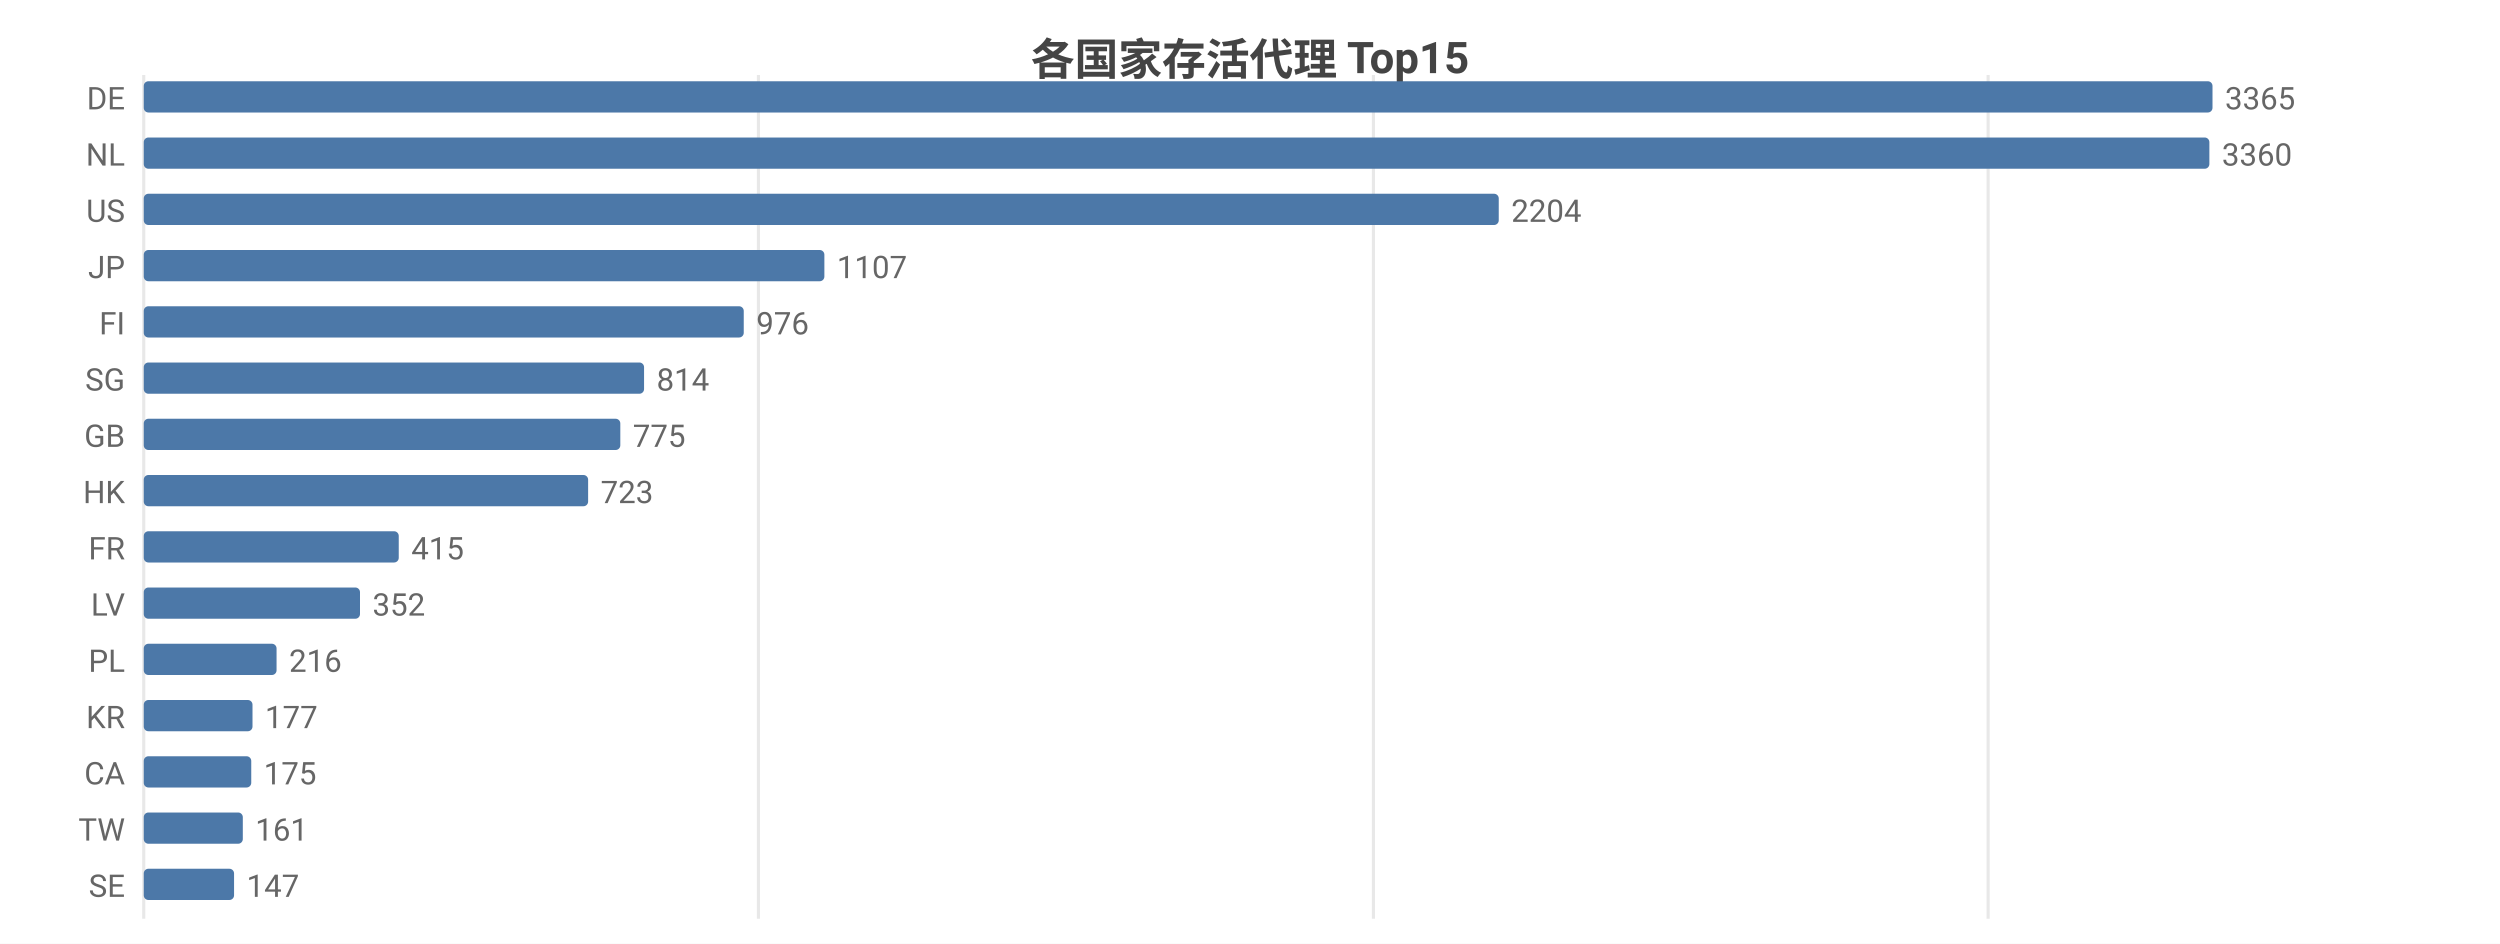
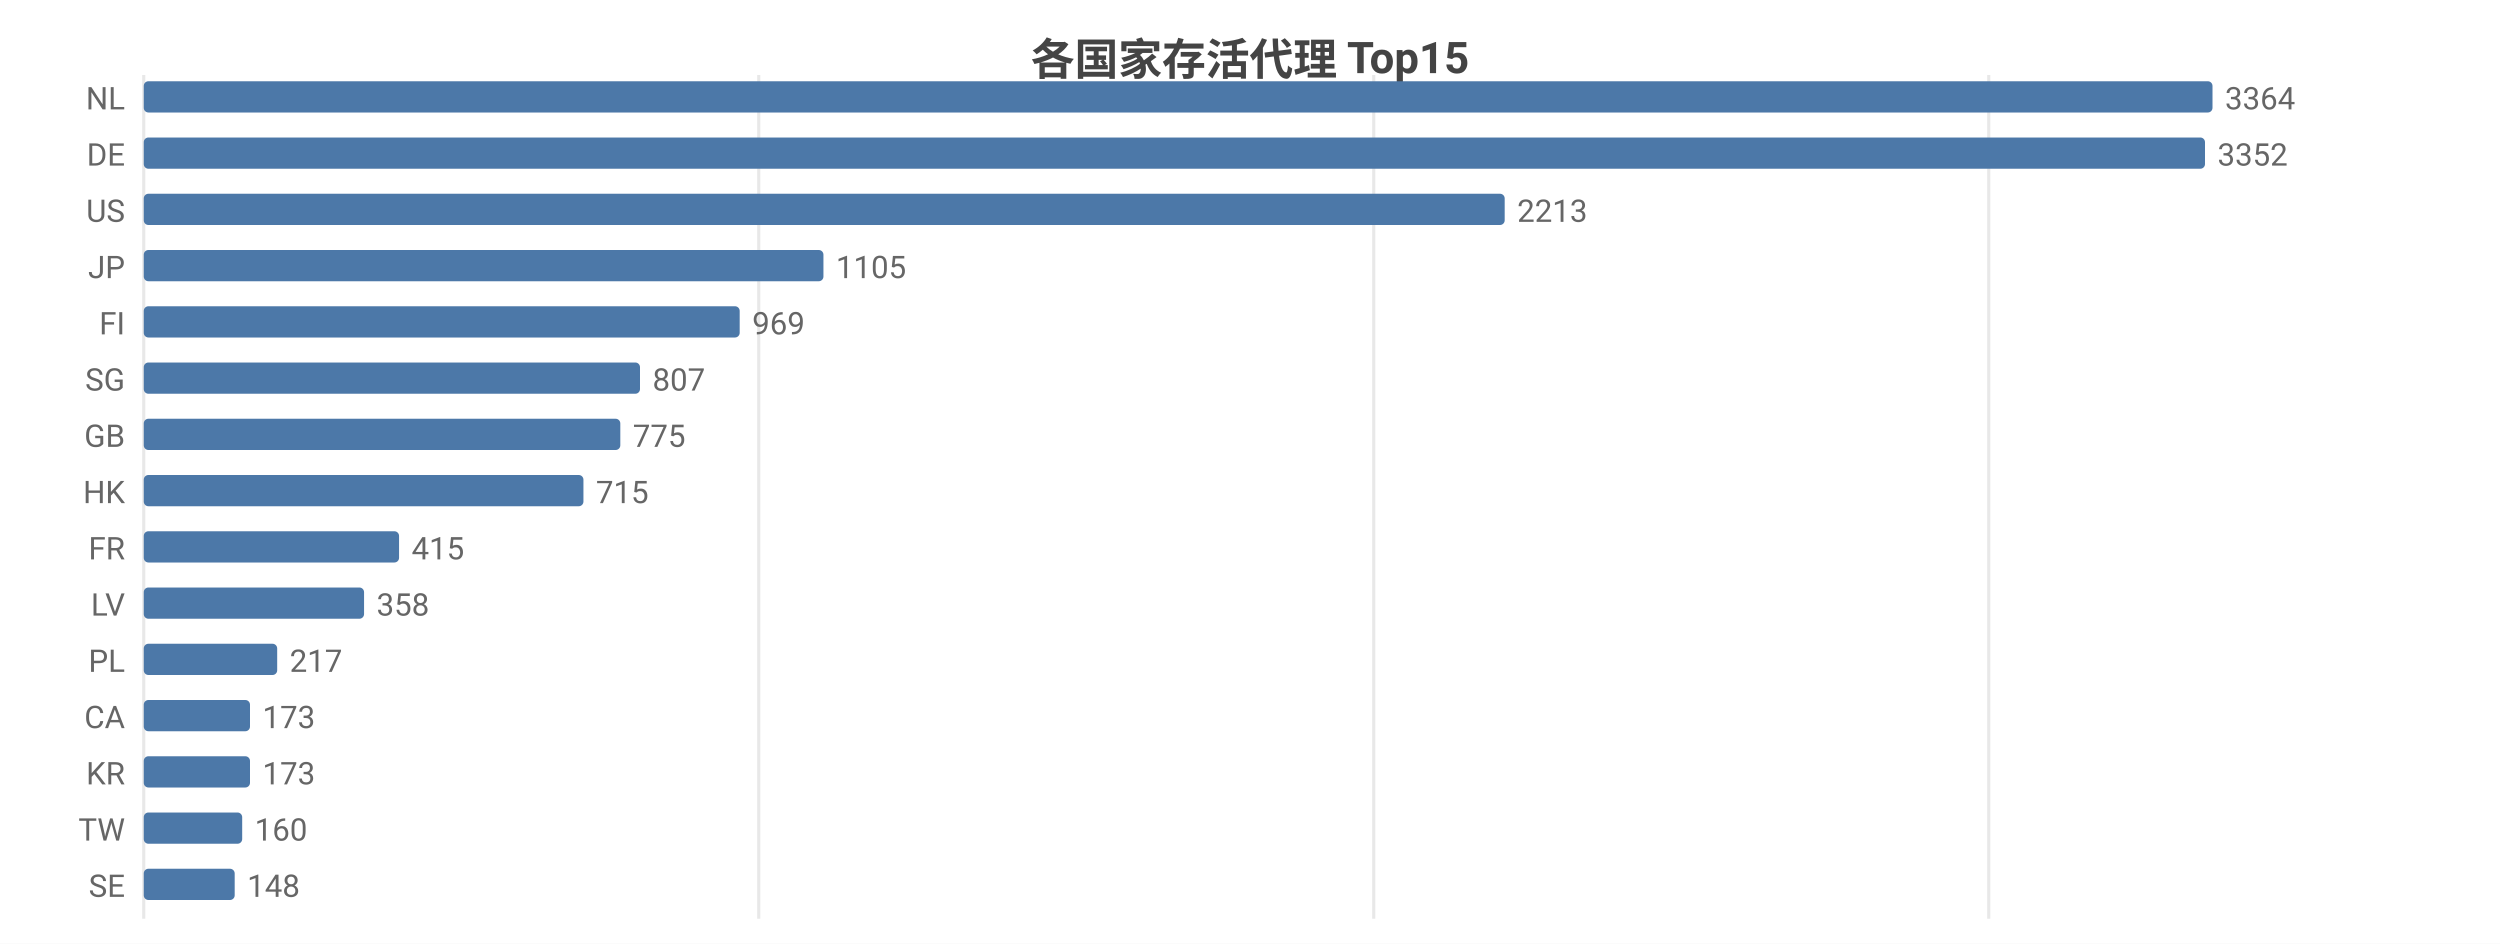
<svg xmlns="http://www.w3.org/2000/svg" width="800" height="302" viewBox="0 0 800 302">
  <rect width="800" height="302" fill="#ffffff" />
  <style>text{font-family:system-ui,-apple-system,'Segoe UI',Roboto,'PingFang SC','Microsoft YaHei','Noto Sans CJK SC',sans-serif}.g{stroke:#e8e8e8;stroke-width:1}.a{stroke:#999;stroke-width:1}.t{font-size:10px;fill:#666}.m{font-size:10px;text-anchor:middle;fill:#666}.e{font-size:10px;text-anchor:end;fill:#666}.l{font-size:11px;fill:#333}.tt{font-size:14px;font-weight:600;text-anchor:middle;fill:#444}.em{font-size:13px;text-anchor:middle;fill:#999}</style>
  <text class="tt" x="400.0" y="24">各国家存活代理 Top15</text>
  <line class="g" x1="46" y1="24" x2="46" y2="294" />
-   <line class="g" x1="242.7" y1="24" x2="242.7" y2="294" />
-   <line class="g" x1="439.5" y1="24" x2="439.5" y2="294" />
-   <line class="g" x1="636.2" y1="24" x2="636.2" y2="294" />
-   <text class="e" x="40" y="35">DE</text>
+   <line class="g" x1="242.8" y1="24" x2="242.8" y2="294" />
+   <line class="g" x1="439.6" y1="24" x2="439.6" y2="294" />
+   <line class="g" x1="636.4" y1="24" x2="636.4" y2="294" />
+   <text class="e" x="40" y="35">NL</text>
  <rect x="46" y="26" width="662" height="10" fill="#4c78a8" rx="1.5" />
-   <text class="t" x="712" y="35">3365</text>
-   <text class="e" x="40" y="53">NL</text>
-   <rect x="46" y="44" width="661.0" height="10" fill="#4c78a8" rx="1.5" />
-   <text class="t" x="711.0" y="53">3360</text>
+   <text class="t" x="712" y="35">3364</text>
+   <text class="e" x="40" y="53">DE</text>
+   <rect x="46" y="44" width="659.6" height="10" fill="#4c78a8" rx="1.5" />
+   <text class="t" x="709.6" y="53">3352</text>
  <text class="e" x="40" y="71">US</text>
-   <rect x="46" y="62" width="433.6" height="10" fill="#4c78a8" rx="1.5" />
-   <text class="t" x="483.6" y="71">2204</text>
+   <rect x="46" y="62" width="435.5" height="10" fill="#4c78a8" rx="1.5" />
+   <text class="t" x="485.5" y="71">2213</text>
  <text class="e" x="40" y="89">JP</text>
-   <rect x="46" y="80" width="217.8" height="10" fill="#4c78a8" rx="1.5" />
-   <text class="t" x="267.8" y="89">1107</text>
+   <rect x="46" y="80" width="217.5" height="10" fill="#4c78a8" rx="1.5" />
+   <text class="t" x="267.5" y="89">1105</text>
  <text class="e" x="40" y="107">FI</text>
-   <rect x="46" y="98" width="192.0" height="10" fill="#4c78a8" rx="1.5" />
-   <text class="t" x="242.0" y="107">976</text>
+   <rect x="46" y="98" width="190.7" height="10" fill="#4c78a8" rx="1.5" />
+   <text class="t" x="240.7" y="107">969</text>
  <text class="e" x="40" y="125">SG</text>
-   <rect x="46" y="116" width="160.1" height="10" fill="#4c78a8" rx="1.5" />
-   <text class="t" x="210.1" y="125">814</text>
+   <rect x="46" y="116" width="158.8" height="10" fill="#4c78a8" rx="1.5" />
+   <text class="t" x="208.8" y="125">807</text>
  <text class="e" x="40" y="143">GB</text>
  <rect x="46" y="134" width="152.5" height="10" fill="#4c78a8" rx="1.5" />
  <text class="t" x="202.5" y="143">775</text>
  <text class="e" x="40" y="161">HK</text>
-   <rect x="46" y="152" width="142.2" height="10" fill="#4c78a8" rx="1.5" />
-   <text class="t" x="192.2" y="161">723</text>
+   <rect x="46" y="152" width="140.7" height="10" fill="#4c78a8" rx="1.5" />
+   <text class="t" x="190.7" y="161">715</text>
  <text class="e" x="40" y="179">FR</text>
-   <rect x="46" y="170" width="81.6" height="10" fill="#4c78a8" rx="1.5" />
-   <text class="t" x="131.6" y="179">415</text>
+   <rect x="46" y="170" width="81.7" height="10" fill="#4c78a8" rx="1.5" />
+   <text class="t" x="131.7" y="179">415</text>
  <text class="e" x="40" y="197">LV</text>
-   <rect x="46" y="188" width="69.2" height="10" fill="#4c78a8" rx="1.5" />
-   <text class="t" x="119.2" y="197">352</text>
+   <rect x="46" y="188" width="70.5" height="10" fill="#4c78a8" rx="1.5" />
+   <text class="t" x="120.5" y="197">358</text>
  <text class="e" x="40" y="215">PL</text>
-   <rect x="46" y="206" width="42.5" height="10" fill="#4c78a8" rx="1.5" />
-   <text class="t" x="92.5" y="215">216</text>
-   <text class="e" x="40" y="233">KR</text>
-   <rect x="46" y="224" width="34.8" height="10" fill="#4c78a8" rx="1.5" />
-   <text class="t" x="84.8" y="233">177</text>
-   <text class="e" x="40" y="251">CA</text>
-   <rect x="46" y="242" width="34.4" height="10" fill="#4c78a8" rx="1.5" />
-   <text class="t" x="84.4" y="251">175</text>
+   <rect x="46" y="206" width="42.7" height="10" fill="#4c78a8" rx="1.5" />
+   <text class="t" x="92.7" y="215">217</text>
+   <text class="e" x="40" y="233">CA</text>
+   <rect x="46" y="224" width="34.0" height="10" fill="#4c78a8" rx="1.5" />
+   <text class="t" x="84.0" y="233">173</text>
+   <text class="e" x="40" y="251">KR</text>
+   <rect x="46" y="242" width="34.0" height="10" fill="#4c78a8" rx="1.5" />
+   <text class="t" x="84.0" y="251">173</text>
  <text class="e" x="40" y="269">TW</text>
-   <rect x="46" y="260" width="31.7" height="10" fill="#4c78a8" rx="1.5" />
-   <text class="t" x="81.7" y="269">161</text>
+   <rect x="46" y="260" width="31.5" height="10" fill="#4c78a8" rx="1.5" />
+   <text class="t" x="81.5" y="269">160</text>
  <text class="e" x="40" y="287">SE</text>
-   <rect x="46" y="278" width="28.9" height="10" fill="#4c78a8" rx="1.5" />
-   <text class="t" x="78.9" y="287">147</text>
+   <rect x="46" y="278" width="29.1" height="10" fill="#4c78a8" rx="1.5" />
+   <text class="t" x="79.1" y="287">148</text>
</svg>
